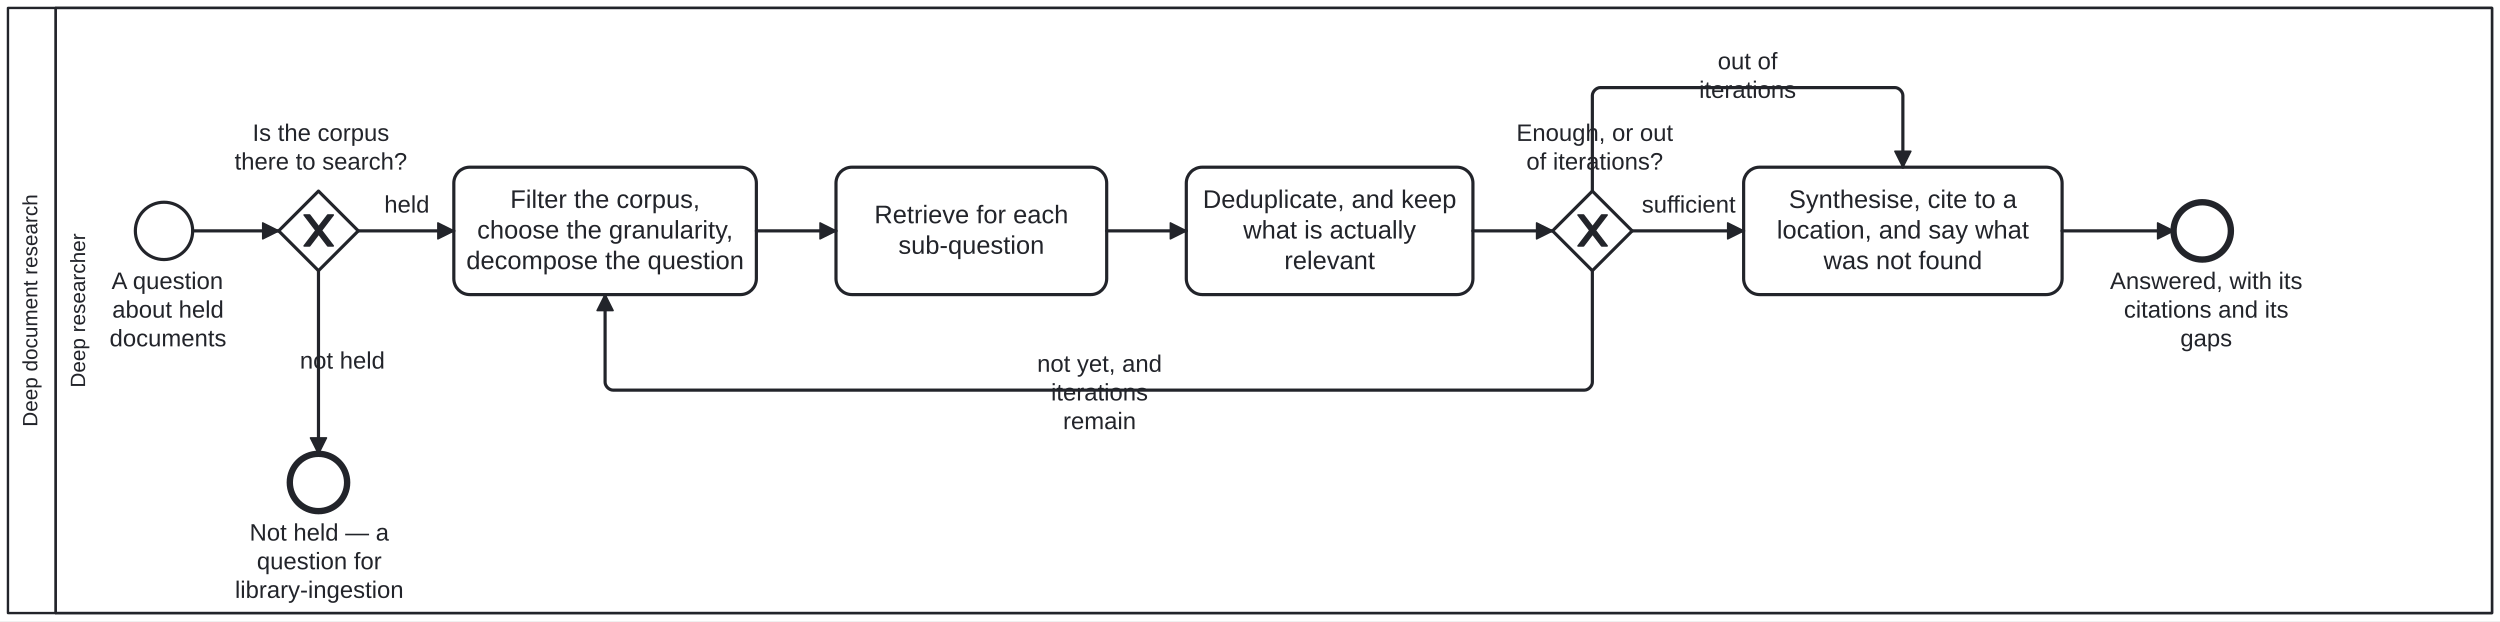
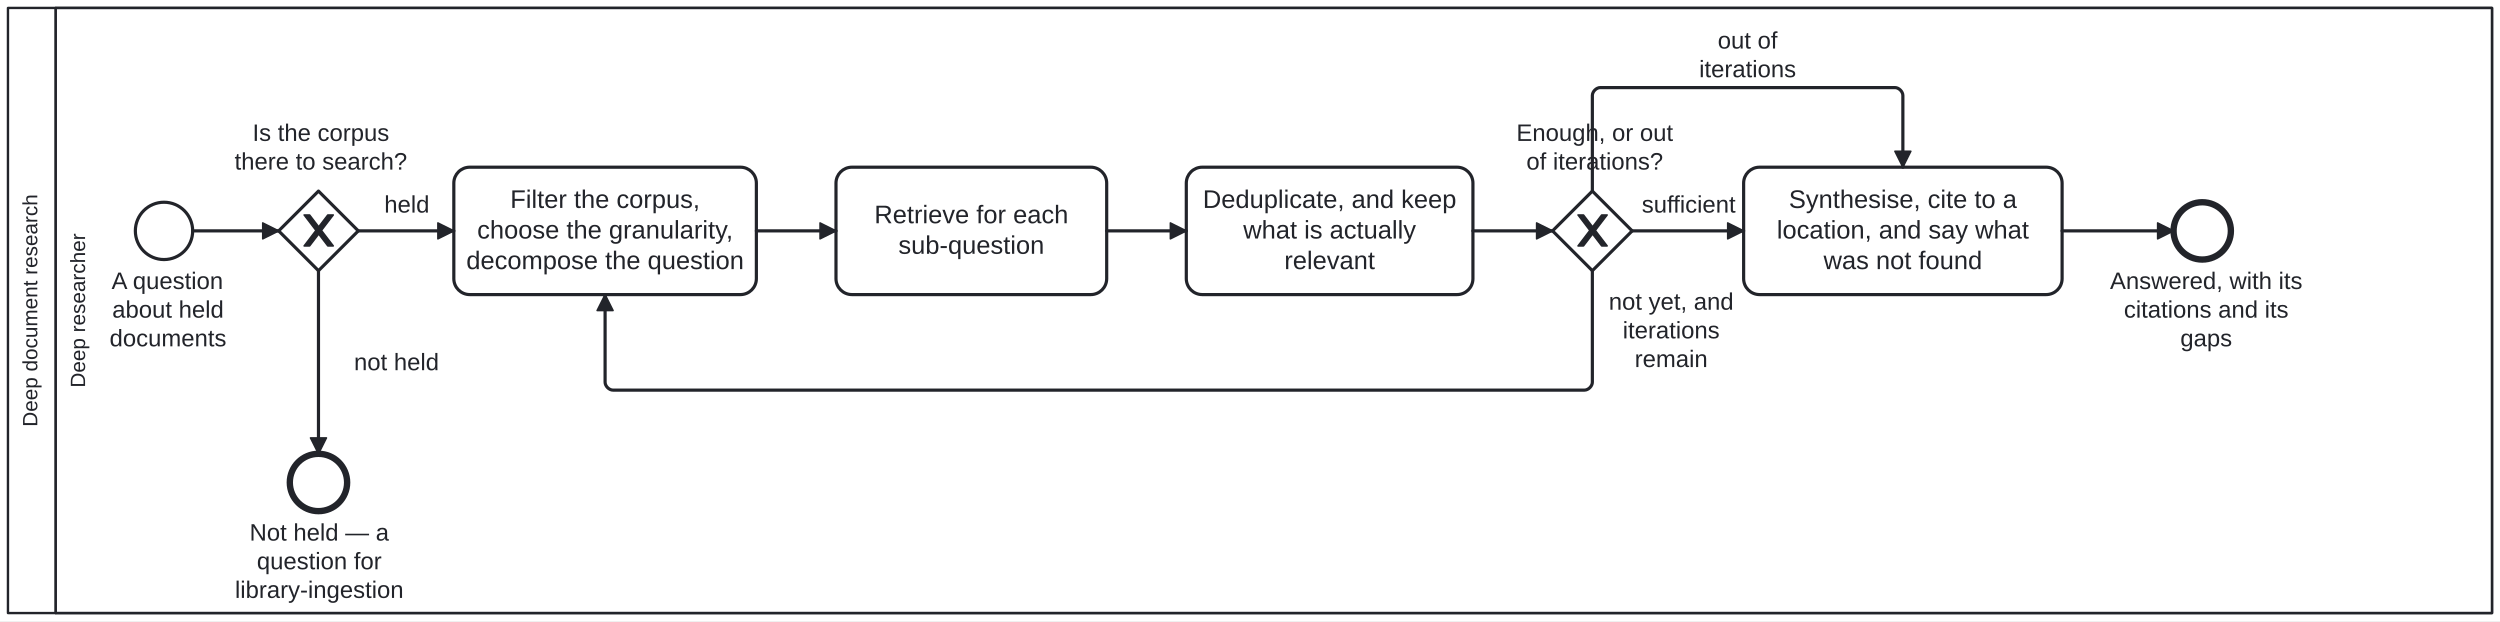
<svg xmlns="http://www.w3.org/2000/svg" width="100%" style="max-width:100%;height:auto" viewBox="125 55 1570 390" version="1.1">
  <rect x="125" y="55" width="1570" height="390" fill="#ffffff" />
  <g class="djs-group">
    <g class="djs-element djs-shape" data-element-id="Participant_DeepDocumentResearch" style="display: block;" transform="matrix(1 0 0 1 130 60)">
      <g class="djs-visual">
        <rect x="0" y="0" width="1560" height="380" rx="0" ry="0" style="stroke-linecap: round; stroke-linejoin: round; stroke: rgb(34, 36, 42); stroke-width: 1.5px; fill: white; fill-opacity: 0.95;" />
        <path style="fill: none; stroke-linecap: round; stroke-linejoin: round; stroke: rgb(34, 36, 42); stroke-width: 1.5px;" d="M30,0L30,380" />
        <text lineHeight="1.05" class="djs-label" transform="matrix(-1.83697e-16 -1 1 -1.83697e-16 0 380)" style="font-family: Arial, sans-serif; font-size: 13px; font-weight: normal; fill: rgb(34, 36, 42);">
          <tspan x="117.015" y="18.413">Deep document research</tspan>
        </text>
      </g>
      <rect class="djs-hit djs-hit-all" x="0" y="0" width="1560" height="380" style="fill: none; stroke-opacity: 0; stroke: white; stroke-width: 15px;" />
    </g>
    <g class="djs-children">
      <g class="djs-group">
        <g class="djs-element djs-shape" data-element-id="Lane_DeepResearcher" style="display: block;" transform="matrix(1 0 0 1 160 60)">
          <g class="djs-visual">
            <rect x="0" y="0" width="1530" height="380" rx="0" ry="0" style="stroke-linecap: round; stroke-linejoin: round; stroke: rgb(34, 36, 42); stroke-width: 1.5px; fill: white; fill-opacity: 0.25;" />
            <text lineHeight="1.05" class="djs-label" transform="matrix(-1.83697e-16 -1 1 -1.83697e-16 0 380)" style="font-family: Arial, sans-serif; font-size: 13px; font-weight: normal; fill: rgb(34, 36, 42);">
              <tspan x="141.586" y="18.413">Deep researcher</tspan>
            </text>
          </g>
          <rect class="djs-hit djs-hit-all" x="0" y="0" width="1530" height="380" style="fill: none; stroke-opacity: 0; stroke: white; stroke-width: 15px;" />
        </g>
      </g>
      <g class="djs-group">
        <g class="djs-element djs-shape" data-element-id="Start_Question" style="display: block;" transform="matrix(1 0 0 1 210 182)">
          <g class="djs-visual">
            <circle cx="18" cy="18" r="18" style="stroke-linecap: round; stroke-linejoin: round; stroke: rgb(34, 36, 42); stroke-width: 2px; fill: white; fill-opacity: 0.95;" />
          </g>
          <rect class="djs-hit djs-hit-all" x="0" y="0" width="36" height="36" style="fill: none; stroke-opacity: 0; stroke: white; stroke-width: 15px;" />
        </g>
      </g>
      <g class="djs-group">
        <g class="djs-element djs-shape" data-element-id="Start_Question_label" style="display: block;" transform="matrix(1 0 0 1 174 223)">
          <g class="djs-visual">
            <text lineHeight="1.2" class="djs-label" style="font-family: Arial, sans-serif; font-size: 15px; font-weight: normal; fill: rgb(34, 36, 42);">
              <tspan x="21.058" y="13.5">A question </tspan>
              <tspan x="21.468" y="31.5">about held </tspan>
              <tspan x="19.813" y="49.5">documents</tspan>
            </text>
          </g>
          <rect class="djs-hit djs-hit-all" x="0" y="0" width="113" height="36" style="fill: none; stroke-opacity: 0; stroke: white; stroke-width: 15px;" />
        </g>
      </g>
      <g class="djs-group">
        <g class="djs-element djs-shape" data-element-id="GW_Held" style="display: block;" transform="matrix(1 0 0 1 300 175)">
          <g class="djs-visual">
            <polygon points="25,0 50,25 25,50 0,25" style="stroke-linecap: round; stroke-linejoin: round; stroke: rgb(34, 36, 42); stroke-width: 2px; fill: white; fill-opacity: 0.95;" />
            <path d="m 16,15 7.429,9.714 -7.429,9.714 3.429,0 5.714,-7.464 5.714,7.464 3.429,0 -7.429,-9.714 7.429,-9.714 -3.429,0 -5.714,7.464 -5.714,-7.464 -3.429,0 z" style="fill: rgb(34, 36, 42); stroke-linecap: round; stroke-linejoin: round; stroke: rgb(34, 36, 42); stroke-width: 1px;" />
          </g>
          <rect class="djs-hit djs-hit-all" x="0" y="0" width="50" height="50" style="fill: none; stroke-opacity: 0; stroke: white; stroke-width: 15px;" />
        </g>
      </g>
      <g class="djs-group">
        <g class="djs-element djs-shape" data-element-id="GW_Held_label" style="display: block;" transform="matrix(1 0 0 1 272 130)">
          <g class="djs-visual">
            <text lineHeight="1.2" class="djs-label" style="font-family: Arial, sans-serif; font-size: 15px; font-weight: normal; fill: rgb(34, 36, 42);">
              <tspan x="11.562" y="13.5">Is the corpus </tspan>
              <tspan x="0.301" y="31.5">there to search?</tspan>
            </text>
          </g>
          <rect class="djs-hit djs-hit-all" x="0" y="0" width="109" height="36" style="fill: none; stroke-opacity: 0; stroke: white; stroke-width: 15px;" />
        </g>
      </g>
      <g class="djs-group">
        <g class="djs-element djs-shape" data-element-id="End_NotHeld" style="display: block;" transform="matrix(1 0 0 1 307 340)">
          <g class="djs-visual">
            <circle cx="18" cy="18" r="18" style="stroke-linecap: round; stroke-linejoin: round; stroke: rgb(34, 36, 42); stroke-width: 4px; fill: white; fill-opacity: 0.95;" />
          </g>
          <rect class="djs-hit djs-hit-all" x="0" y="0" width="36" height="36" style="fill: none; stroke-opacity: 0; stroke: white; stroke-width: 15px;" />
        </g>
      </g>
      <g class="djs-group">
        <g class="djs-element djs-shape" data-element-id="End_NotHeld_label" style="display: block;" transform="matrix(1 0 0 1 261 381)">
          <g class="djs-visual">
            <text lineHeight="1.2" class="djs-label" style="font-family: Arial, sans-serif; font-size: 15px; font-weight: normal; fill: rgb(34, 36, 42);">
              <tspan x="20.727" y="13.5">Not held — a </tspan>
              <tspan x="25.308" y="31.5">question for </tspan>
              <tspan x="11.561" y="49.5">library-ingestion</tspan>
            </text>
          </g>
          <rect class="djs-hit djs-hit-all" x="0" y="0" width="129" height="54" style="fill: none; stroke-opacity: 0; stroke: white; stroke-width: 15px;" />
        </g>
      </g>
      <g class="djs-group">
        <g class="djs-element djs-shape" data-element-id="A_Plan" style="display: block;" transform="matrix(1 0 0 1 410 160)">
          <g class="djs-visual">
            <rect x="0" y="0" width="190" height="80" rx="10" ry="10" style="stroke-linecap: round; stroke-linejoin: round; stroke: rgb(34, 36, 42); stroke-width: 2px; fill: white; fill-opacity: 0.95;" />
            <text lineHeight="1.2" class="djs-label" style="font-family: Arial, sans-serif; font-size: 16px; font-weight: normal; fill: rgb(34, 36, 42);">
              <tspan x="35.422" y="25.6">Filter the corpus, </tspan>
              <tspan x="14.656" y="44.8">choose the granularity,</tspan>
              <tspan x="7.828" y="64">decompose the question</tspan>
            </text>
          </g>
          <rect class="djs-hit djs-hit-all" x="0" y="0" width="190" height="80" style="fill: none; stroke-opacity: 0; stroke: white; stroke-width: 15px;" />
        </g>
      </g>
      <g class="djs-group">
        <g class="djs-element djs-shape" data-element-id="A_Search" style="display: block;" transform="matrix(1 0 0 1 650 160)">
          <g class="djs-visual">
            <rect x="0" y="0" width="170" height="80" rx="10" ry="10" style="stroke-linecap: round; stroke-linejoin: round; stroke: rgb(34, 36, 42); stroke-width: 2px; fill: white; fill-opacity: 0.95;" />
            <text lineHeight="1.2" class="djs-label" style="font-family: Arial, sans-serif; font-size: 16px; font-weight: normal; fill: rgb(34, 36, 42);">
              <tspan x="24.082" y="35.2">Retrieve for each </tspan>
              <tspan x="39.191" y="54.4">sub-question</tspan>
            </text>
          </g>
          <rect class="djs-hit djs-hit-all" x="0" y="0" width="170" height="80" style="fill: none; stroke-opacity: 0; stroke: white; stroke-width: 15px;" />
        </g>
      </g>
      <g class="djs-group">
        <g class="djs-element djs-shape" data-element-id="A_Refine" style="display: block;" transform="matrix(1 0 0 1 870 160)">
          <g class="djs-visual">
            <rect x="0" y="0" width="180" height="80" rx="10" ry="10" style="stroke-linecap: round; stroke-linejoin: round; stroke: rgb(34, 36, 42); stroke-width: 2px; fill: white; fill-opacity: 0.95;" />
            <text lineHeight="1.2" class="djs-label" style="font-family: Arial, sans-serif; font-size: 16px; font-weight: normal; fill: rgb(34, 36, 42);">
              <tspan x="10.387" y="25.6">Deduplicate, and keep </tspan>
              <tspan x="35.754" y="44.8">what is actually </tspan>
              <tspan x="61.539" y="64">relevant</tspan>
            </text>
          </g>
          <rect class="djs-hit djs-hit-all" x="0" y="0" width="180" height="80" style="fill: none; stroke-opacity: 0; stroke: white; stroke-width: 15px;" />
        </g>
      </g>
      <g class="djs-group">
        <g class="djs-element djs-shape" data-element-id="GW_Sufficient" style="display: block;" transform="matrix(1 0 0 1 1100 175)">
          <g class="djs-visual">
            <polygon points="25,0 50,25 25,50 0,25" style="stroke-linecap: round; stroke-linejoin: round; stroke: rgb(34, 36, 42); stroke-width: 2px; fill: white; fill-opacity: 0.95;" />
            <path d="m 16,15 7.429,9.714 -7.429,9.714 3.429,0 5.714,-7.464 5.714,7.464 3.429,0 -7.429,-9.714 7.429,-9.714 -3.429,0 -5.714,7.464 -5.714,-7.464 -3.429,0 z" style="fill: rgb(34, 36, 42); stroke-linecap: round; stroke-linejoin: round; stroke: rgb(34, 36, 42); stroke-width: 1px;" />
          </g>
          <rect class="djs-hit djs-hit-all" x="0" y="0" width="50" height="50" style="fill: none; stroke-opacity: 0; stroke: white; stroke-width: 15px;" />
        </g>
      </g>
      <g class="djs-group">
        <g class="djs-element djs-shape" data-element-id="GW_Sufficient_label" style="display: block;" transform="matrix(1 0 0 1 1077 130)">
          <g class="djs-visual">
            <text lineHeight="1.2" class="djs-label" style="font-family: Arial, sans-serif; font-size: 15px; font-weight: normal; fill: rgb(34, 36, 42);">
              <tspan x="0.296" y="13.5">Enough, or out </tspan>
              <tspan x="6.558" y="31.5">of iterations?</tspan>
            </text>
          </g>
          <rect class="djs-hit djs-hit-all" x="0" y="0" width="99" height="36" style="fill: none; stroke-opacity: 0; stroke: white; stroke-width: 15px;" />
        </g>
      </g>
      <g class="djs-group">
        <g class="djs-element djs-shape" data-element-id="A_Report" style="display: block;" transform="matrix(1 0 0 1 1220 160)">
          <g class="djs-visual">
            <rect x="0" y="0" width="200" height="80" rx="10" ry="10" style="stroke-linecap: round; stroke-linejoin: round; stroke: rgb(34, 36, 42); stroke-width: 2px; fill: white; fill-opacity: 0.95;" />
            <text lineHeight="1.2" class="djs-label" style="font-family: Arial, sans-serif; font-size: 16px; font-weight: normal; fill: rgb(34, 36, 42);">
              <tspan x="28.406" y="25.6">Synthesise, cite to a </tspan>
              <tspan x="20.84" y="44.8">location, and say what </tspan>
              <tspan x="50.188" y="64">was not found</tspan>
            </text>
          </g>
          <rect class="djs-hit djs-hit-all" x="0" y="0" width="200" height="80" style="fill: none; stroke-opacity: 0; stroke: white; stroke-width: 15px;" />
        </g>
      </g>
      <g class="djs-group">
        <g class="djs-element djs-shape" data-element-id="End_Answered" style="display: block;" transform="matrix(1 0 0 1 1490 182)">
          <g class="djs-visual">
            <circle cx="18" cy="18" r="18" style="stroke-linecap: round; stroke-linejoin: round; stroke: rgb(34, 36, 42); stroke-width: 4px; fill: white; fill-opacity: 0.95;" />
          </g>
          <rect class="djs-hit djs-hit-all" x="0" y="0" width="36" height="36" style="fill: none; stroke-opacity: 0; stroke: white; stroke-width: 15px;" />
        </g>
      </g>
      <g class="djs-group">
        <g class="djs-element djs-shape" data-element-id="End_Answered_label" style="display: block;" transform="matrix(1 0 0 1 1450 223)">
          <g class="djs-visual">
            <text lineHeight="1.2" class="djs-label" style="font-family: Arial, sans-serif; font-size: 15px; font-weight: normal; fill: rgb(34, 36, 42);">
              <tspan x="0.061" y="13.5">Answered, with its</tspan>
              <tspan x="8.806" y="31.5">citations and its </tspan>
              <tspan x="44.237" y="49.5">gaps</tspan>
            </text>
          </g>
          <rect class="djs-hit djs-hit-all" x="0" y="0" width="121" height="54" style="fill: none; stroke-opacity: 0; stroke: white; stroke-width: 15px;" />
        </g>
      </g>
      <g class="djs-group">
        <g class="djs-element djs-connection" data-element-id="F_1" style="display: block;">
          <g class="djs-visual">
            <defs>
              <marker id="folio-marker-1" viewBox="0 0 20 20" refX="11" refY="10" markerWidth="10" markerHeight="10" orient="auto">
                <path d="M 1 5 L 11 10 L 1 15 Z" style="stroke-linecap: round; stroke-linejoin: round; stroke: rgb(34, 36, 42); stroke-width: 1px; fill: rgb(34, 36, 42);" />
              </marker>
            </defs>
            <path data-corner-radius="5" style="fill: none; stroke-linecap: round; stroke-linejoin: round; stroke: rgb(34, 36, 42); stroke-width: 2px; marker-end: url('#folio-marker-1');" d="M246,200L300,200" />
          </g>
          <path d="M246,200L300,200" class="djs-hit djs-hit-stroke" style="fill: none; stroke-opacity: 0; stroke: white; stroke-width: 15px;" />
        </g>
      </g>
      <g class="djs-group">
        <g class="djs-element djs-connection" data-element-id="F_Held" style="display: block;">
          <g class="djs-visual">
            <defs>
              <marker id="folio-marker-2" viewBox="0 0 20 20" refX="11" refY="10" markerWidth="10" markerHeight="10" orient="auto">
                <path d="M 1 5 L 11 10 L 1 15 Z" style="stroke-linecap: round; stroke-linejoin: round; stroke: rgb(34, 36, 42); stroke-width: 1px; fill: rgb(34, 36, 42);" />
              </marker>
            </defs>
            <path data-corner-radius="5" style="fill: none; stroke-linecap: round; stroke-linejoin: round; stroke: rgb(34, 36, 42); stroke-width: 2px; marker-end: url('#folio-marker-2');" d="M350,200L410,200" />
          </g>
          <path d="M350,200L410,200" class="djs-hit djs-hit-stroke" style="fill: none; stroke-opacity: 0; stroke: white; stroke-width: 15px;" />
        </g>
      </g>
      <g class="djs-group">
        <g class="djs-element djs-shape" data-element-id="F_Held_label" style="display: block;" transform="matrix(1 0 0 1 366 175)">
          <g class="djs-visual">
            <text lineHeight="1.2" class="djs-label" style="font-family: Arial, sans-serif; font-size: 15px; font-weight: normal; fill: rgb(34, 36, 42);">
              <tspan x="0.32" y="13.5">held</tspan>
            </text>
          </g>
          <rect class="djs-hit djs-hit-all" x="0" y="0" width="29" height="18" style="fill: none; stroke-opacity: 0; stroke: white; stroke-width: 15px;" />
        </g>
      </g>
      <g class="djs-group">
        <g class="djs-element djs-connection" data-element-id="F_NotHeld" style="display: block;">
          <g class="djs-visual">
            <defs>
              <marker id="folio-marker-3" viewBox="0 0 20 20" refX="11" refY="10" markerWidth="10" markerHeight="10" orient="auto">
                <path d="M 1 5 L 11 10 L 1 15 Z" style="stroke-linecap: round; stroke-linejoin: round; stroke: rgb(34, 36, 42); stroke-width: 1px; fill: rgb(34, 36, 42);" />
              </marker>
            </defs>
            <path data-corner-radius="5" style="fill: none; stroke-linecap: round; stroke-linejoin: round; stroke: rgb(34, 36, 42); stroke-width: 2px; marker-end: url('#folio-marker-3');" d="M325,225L325,340" />
          </g>
          <path d="M325,225L325,340" class="djs-hit djs-hit-stroke" style="fill: none; stroke-opacity: 0; stroke: white; stroke-width: 15px;" />
        </g>
      </g>
      <g class="djs-group">
-         <g class="djs-element djs-shape" data-element-id="F_NotHeld_label" style="display: block;" transform="matrix(1 0 0 1 313 273)">
+         <g class="djs-element djs-shape" data-element-id="F_NotHeld_label" style="display: block;" transform="matrix(1 0 0 1 347 274)">
          <g class="djs-visual">
            <text lineHeight="1.2" class="djs-label" style="font-family: Arial, sans-serif; font-size: 15px; font-weight: normal; fill: rgb(34, 36, 42);">
              <tspan x="0.311" y="13.5">not held</tspan>
            </text>
          </g>
          <rect class="djs-hit djs-hit-all" x="0" y="0" width="54" height="18" style="fill: none; stroke-opacity: 0; stroke: white; stroke-width: 15px;" />
        </g>
      </g>
      <g class="djs-group">
        <g class="djs-element djs-connection" data-element-id="F_2" style="display: block;">
          <g class="djs-visual">
            <defs>
              <marker id="folio-marker-4" viewBox="0 0 20 20" refX="11" refY="10" markerWidth="10" markerHeight="10" orient="auto">
                <path d="M 1 5 L 11 10 L 1 15 Z" style="stroke-linecap: round; stroke-linejoin: round; stroke: rgb(34, 36, 42); stroke-width: 1px; fill: rgb(34, 36, 42);" />
              </marker>
            </defs>
            <path data-corner-radius="5" style="fill: none; stroke-linecap: round; stroke-linejoin: round; stroke: rgb(34, 36, 42); stroke-width: 2px; marker-end: url('#folio-marker-4');" d="M600,200L650,200" />
          </g>
          <path d="M600,200L650,200" class="djs-hit djs-hit-stroke" style="fill: none; stroke-opacity: 0; stroke: white; stroke-width: 15px;" />
        </g>
      </g>
      <g class="djs-group">
        <g class="djs-element djs-connection" data-element-id="F_3" style="display: block;">
          <g class="djs-visual">
            <defs>
              <marker id="folio-marker-5" viewBox="0 0 20 20" refX="11" refY="10" markerWidth="10" markerHeight="10" orient="auto">
                <path d="M 1 5 L 11 10 L 1 15 Z" style="stroke-linecap: round; stroke-linejoin: round; stroke: rgb(34, 36, 42); stroke-width: 1px; fill: rgb(34, 36, 42);" />
              </marker>
            </defs>
            <path data-corner-radius="5" style="fill: none; stroke-linecap: round; stroke-linejoin: round; stroke: rgb(34, 36, 42); stroke-width: 2px; marker-end: url('#folio-marker-5');" d="M820,200L870,200" />
          </g>
          <path d="M820,200L870,200" class="djs-hit djs-hit-stroke" style="fill: none; stroke-opacity: 0; stroke: white; stroke-width: 15px;" />
        </g>
      </g>
      <g class="djs-group">
        <g class="djs-element djs-connection" data-element-id="F_4" style="display: block;">
          <g class="djs-visual">
            <defs>
              <marker id="folio-marker-6" viewBox="0 0 20 20" refX="11" refY="10" markerWidth="10" markerHeight="10" orient="auto">
                <path d="M 1 5 L 11 10 L 1 15 Z" style="stroke-linecap: round; stroke-linejoin: round; stroke: rgb(34, 36, 42); stroke-width: 1px; fill: rgb(34, 36, 42);" />
              </marker>
            </defs>
            <path data-corner-radius="5" style="fill: none; stroke-linecap: round; stroke-linejoin: round; stroke: rgb(34, 36, 42); stroke-width: 2px; marker-end: url('#folio-marker-6');" d="M1050,200L1100,200" />
          </g>
          <path d="M1050,200L1100,200" class="djs-hit djs-hit-stroke" style="fill: none; stroke-opacity: 0; stroke: white; stroke-width: 15px;" />
        </g>
      </g>
      <g class="djs-group">
        <g class="djs-element djs-connection" data-element-id="F_Again" style="display: block;">
          <g class="djs-visual">
            <defs>
              <marker id="folio-marker-7" viewBox="0 0 20 20" refX="11" refY="10" markerWidth="10" markerHeight="10" orient="auto">
                <path d="M 1 5 L 11 10 L 1 15 Z" style="stroke-linecap: round; stroke-linejoin: round; stroke: rgb(34, 36, 42); stroke-width: 1px; fill: rgb(34, 36, 42);" />
              </marker>
            </defs>
            <path data-corner-radius="5" style="fill: none; stroke-linecap: round; stroke-linejoin: round; stroke: rgb(34, 36, 42); stroke-width: 2px; marker-end: url('#folio-marker-7');" d="M1125,225L1125,295C1125,297.5,1122.5,300,1120,300L510,300C507.5,300,505,297.5,505,295L505,240" />
          </g>
          <path d="M1125,225L1125,300L505,300L505,240" class="djs-hit djs-hit-stroke" style="fill: none; stroke-opacity: 0; stroke: white; stroke-width: 15px;" />
        </g>
      </g>
      <g class="djs-group">
-         <g class="djs-element djs-shape" data-element-id="F_Again_label" style="display: block;" transform="matrix(1 0 0 1 776 275)">
+         <g class="djs-element djs-shape" data-element-id="F_Again_label" style="display: block;" transform="matrix(1 0 0 1 1135 236)">
          <g class="djs-visual">
            <text lineHeight="1.2" class="djs-label" style="font-family: Arial, sans-serif; font-size: 15px; font-weight: normal; fill: rgb(34, 36, 42);">
              <tspan x="0.304" y="13.5">not yet, and</tspan>
              <tspan x="9.068" y="31.5">iterations </tspan>
              <tspan x="16.575" y="49.5">remain</tspan>
            </text>
          </g>
          <rect class="djs-hit djs-hit-all" x="0" y="0" width="79" height="54" style="fill: none; stroke-opacity: 0; stroke: white; stroke-width: 15px;" />
        </g>
      </g>
      <g class="djs-group">
        <g class="djs-element djs-connection" data-element-id="F_Sufficient" style="display: block;">
          <g class="djs-visual">
            <defs>
              <marker id="folio-marker-8" viewBox="0 0 20 20" refX="11" refY="10" markerWidth="10" markerHeight="10" orient="auto">
                <path d="M 1 5 L 11 10 L 1 15 Z" style="stroke-linecap: round; stroke-linejoin: round; stroke: rgb(34, 36, 42); stroke-width: 1px; fill: rgb(34, 36, 42);" />
              </marker>
            </defs>
            <path data-corner-radius="5" style="fill: none; stroke-linecap: round; stroke-linejoin: round; stroke: rgb(34, 36, 42); stroke-width: 2px; marker-end: url('#folio-marker-8');" d="M1150,200L1220,200" />
          </g>
          <path d="M1150,200L1220,200" class="djs-hit djs-hit-stroke" style="fill: none; stroke-opacity: 0; stroke: white; stroke-width: 15px;" />
        </g>
      </g>
      <g class="djs-group">
        <g class="djs-element djs-shape" data-element-id="F_Sufficient_label" style="display: block;" transform="matrix(1 0 0 1 1156 175)">
          <g class="djs-visual">
            <text lineHeight="1.2" class="djs-label" style="font-family: Arial, sans-serif; font-size: 15px; font-weight: normal; fill: rgb(34, 36, 42);">
              <tspan x="0.038" y="13.5">sufficient</tspan>
            </text>
          </g>
          <rect class="djs-hit djs-hit-all" x="0" y="0" width="59" height="18" style="fill: none; stroke-opacity: 0; stroke: white; stroke-width: 15px;" />
        </g>
      </g>
      <g class="djs-group">
        <g class="djs-element djs-connection" data-element-id="F_Exhausted" style="display: block;">
          <g class="djs-visual">
            <defs>
              <marker id="folio-marker-9" viewBox="0 0 20 20" refX="11" refY="10" markerWidth="10" markerHeight="10" orient="auto">
                <path d="M 1 5 L 11 10 L 1 15 Z" style="stroke-linecap: round; stroke-linejoin: round; stroke: rgb(34, 36, 42); stroke-width: 1px; fill: rgb(34, 36, 42);" />
              </marker>
            </defs>
            <path data-corner-radius="5" style="fill: none; stroke-linecap: round; stroke-linejoin: round; stroke: rgb(34, 36, 42); stroke-width: 2px; marker-end: url('#folio-marker-9');" d="M1125,175L1125,115C1125,112.5,1127.5,110,1130,110L1315,110C1317.5,110,1320,112.5,1320,115L1320,160" />
          </g>
          <path d="M1125,175L1125,110L1320,110L1320,160" class="djs-hit djs-hit-stroke" style="fill: none; stroke-opacity: 0; stroke: white; stroke-width: 15px;" />
        </g>
      </g>
      <g class="djs-group">
-         <g class="djs-element djs-shape" data-element-id="F_Exhausted_label" style="display: block;" transform="matrix(1 0 0 1 1192 85)">
+         <g class="djs-element djs-shape" data-element-id="F_Exhausted_label" style="display: block;" transform="matrix(1 0 0 1 1192 72)">
          <g class="djs-visual">
            <text lineHeight="1.2" class="djs-label" style="font-family: Arial, sans-serif; font-size: 15px; font-weight: normal; fill: rgb(34, 36, 42);">
              <tspan x="11.735" y="13.5">out of </tspan>
              <tspan x="0.068" y="31.5">iterations</tspan>
            </text>
          </g>
          <rect class="djs-hit djs-hit-all" x="0" y="0" width="61" height="36" style="fill: none; stroke-opacity: 0; stroke: white; stroke-width: 15px;" />
        </g>
      </g>
      <g class="djs-group">
        <g class="djs-element djs-connection" data-element-id="F_5" style="display: block;">
          <g class="djs-visual">
            <defs>
              <marker id="folio-marker-10" viewBox="0 0 20 20" refX="11" refY="10" markerWidth="10" markerHeight="10" orient="auto">
                <path d="M 1 5 L 11 10 L 1 15 Z" style="stroke-linecap: round; stroke-linejoin: round; stroke: rgb(34, 36, 42); stroke-width: 1px; fill: rgb(34, 36, 42);" />
              </marker>
            </defs>
            <path data-corner-radius="5" style="fill: none; stroke-linecap: round; stroke-linejoin: round; stroke: rgb(34, 36, 42); stroke-width: 2px; marker-end: url('#folio-marker-10');" d="M1420,200L1490,200" />
          </g>
          <path d="M1420,200L1490,200" class="djs-hit djs-hit-stroke" style="fill: none; stroke-opacity: 0; stroke: white; stroke-width: 15px;" />
        </g>
      </g>
    </g>
  </g>
</svg>
